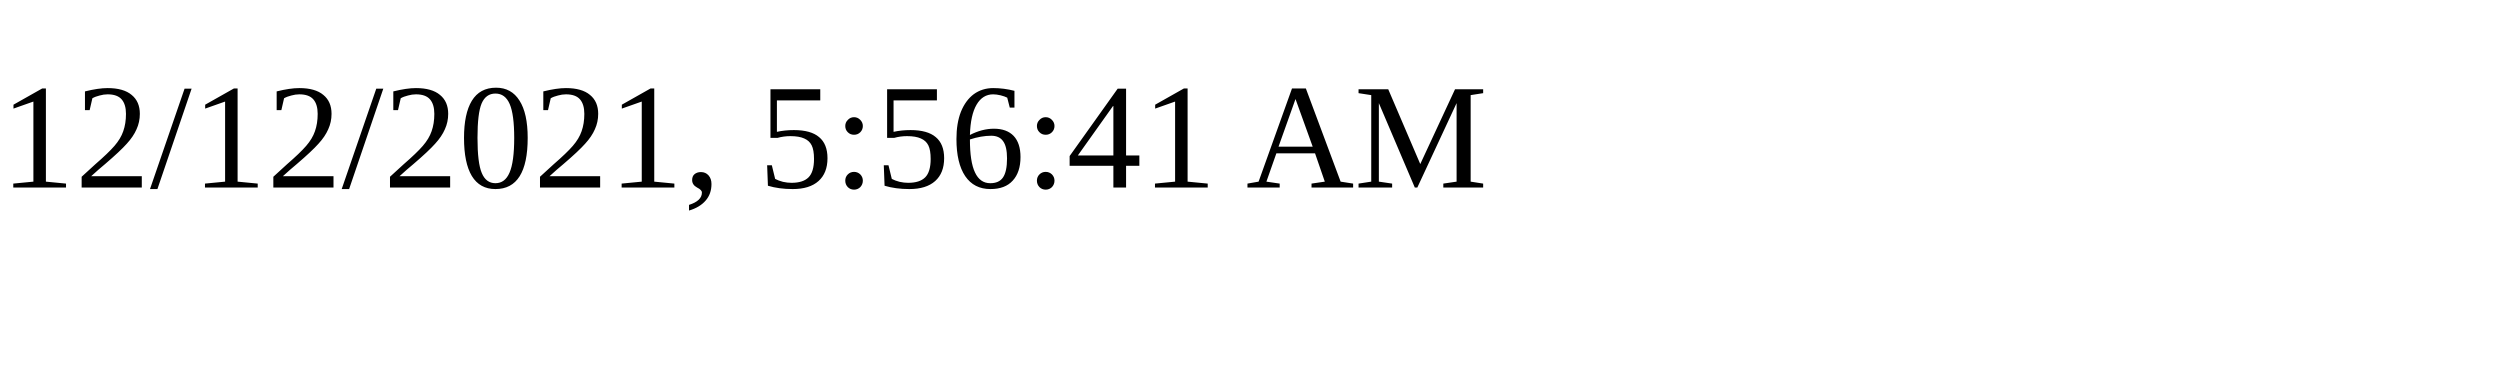
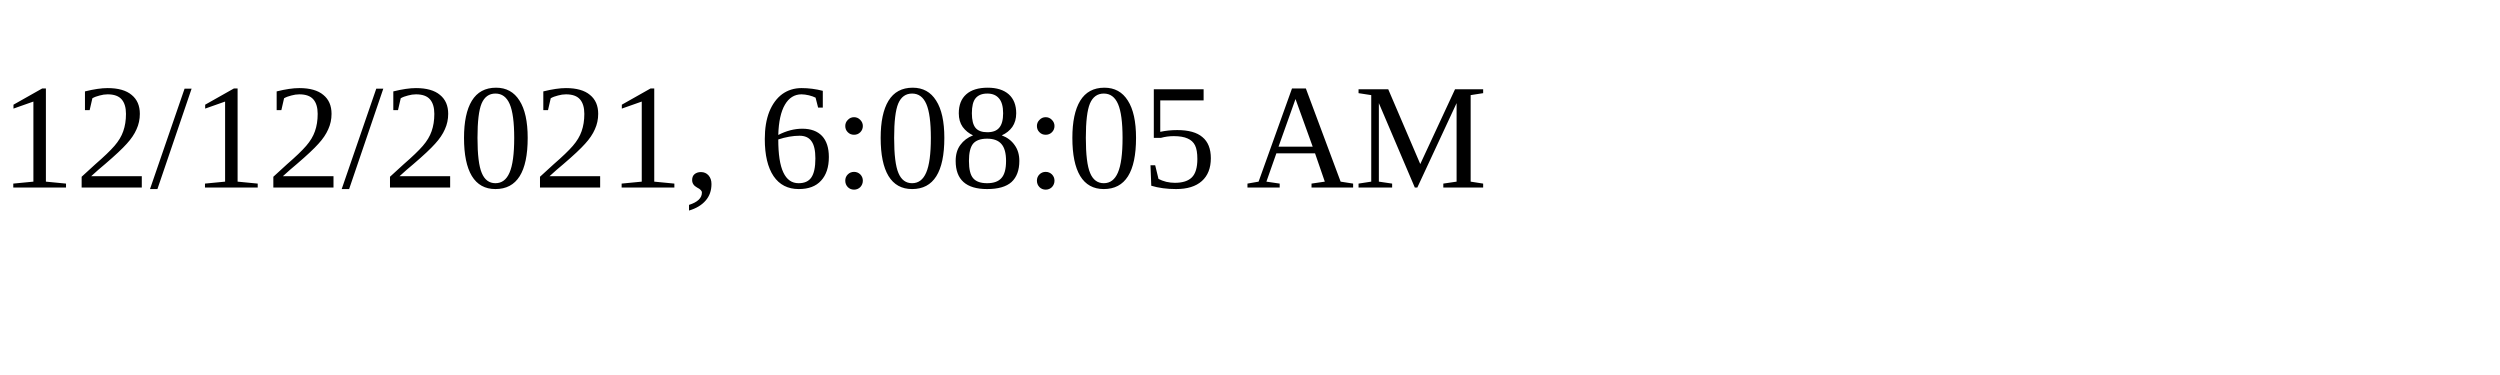
<svg xmlns="http://www.w3.org/2000/svg" height="30" width="200">
-   <text x="0" y="15">12/12/2021, 5:56:41 AM</text>
+   <text x="0" y="15">12/12/2021, 6:08:05 AM</text>
</svg>
